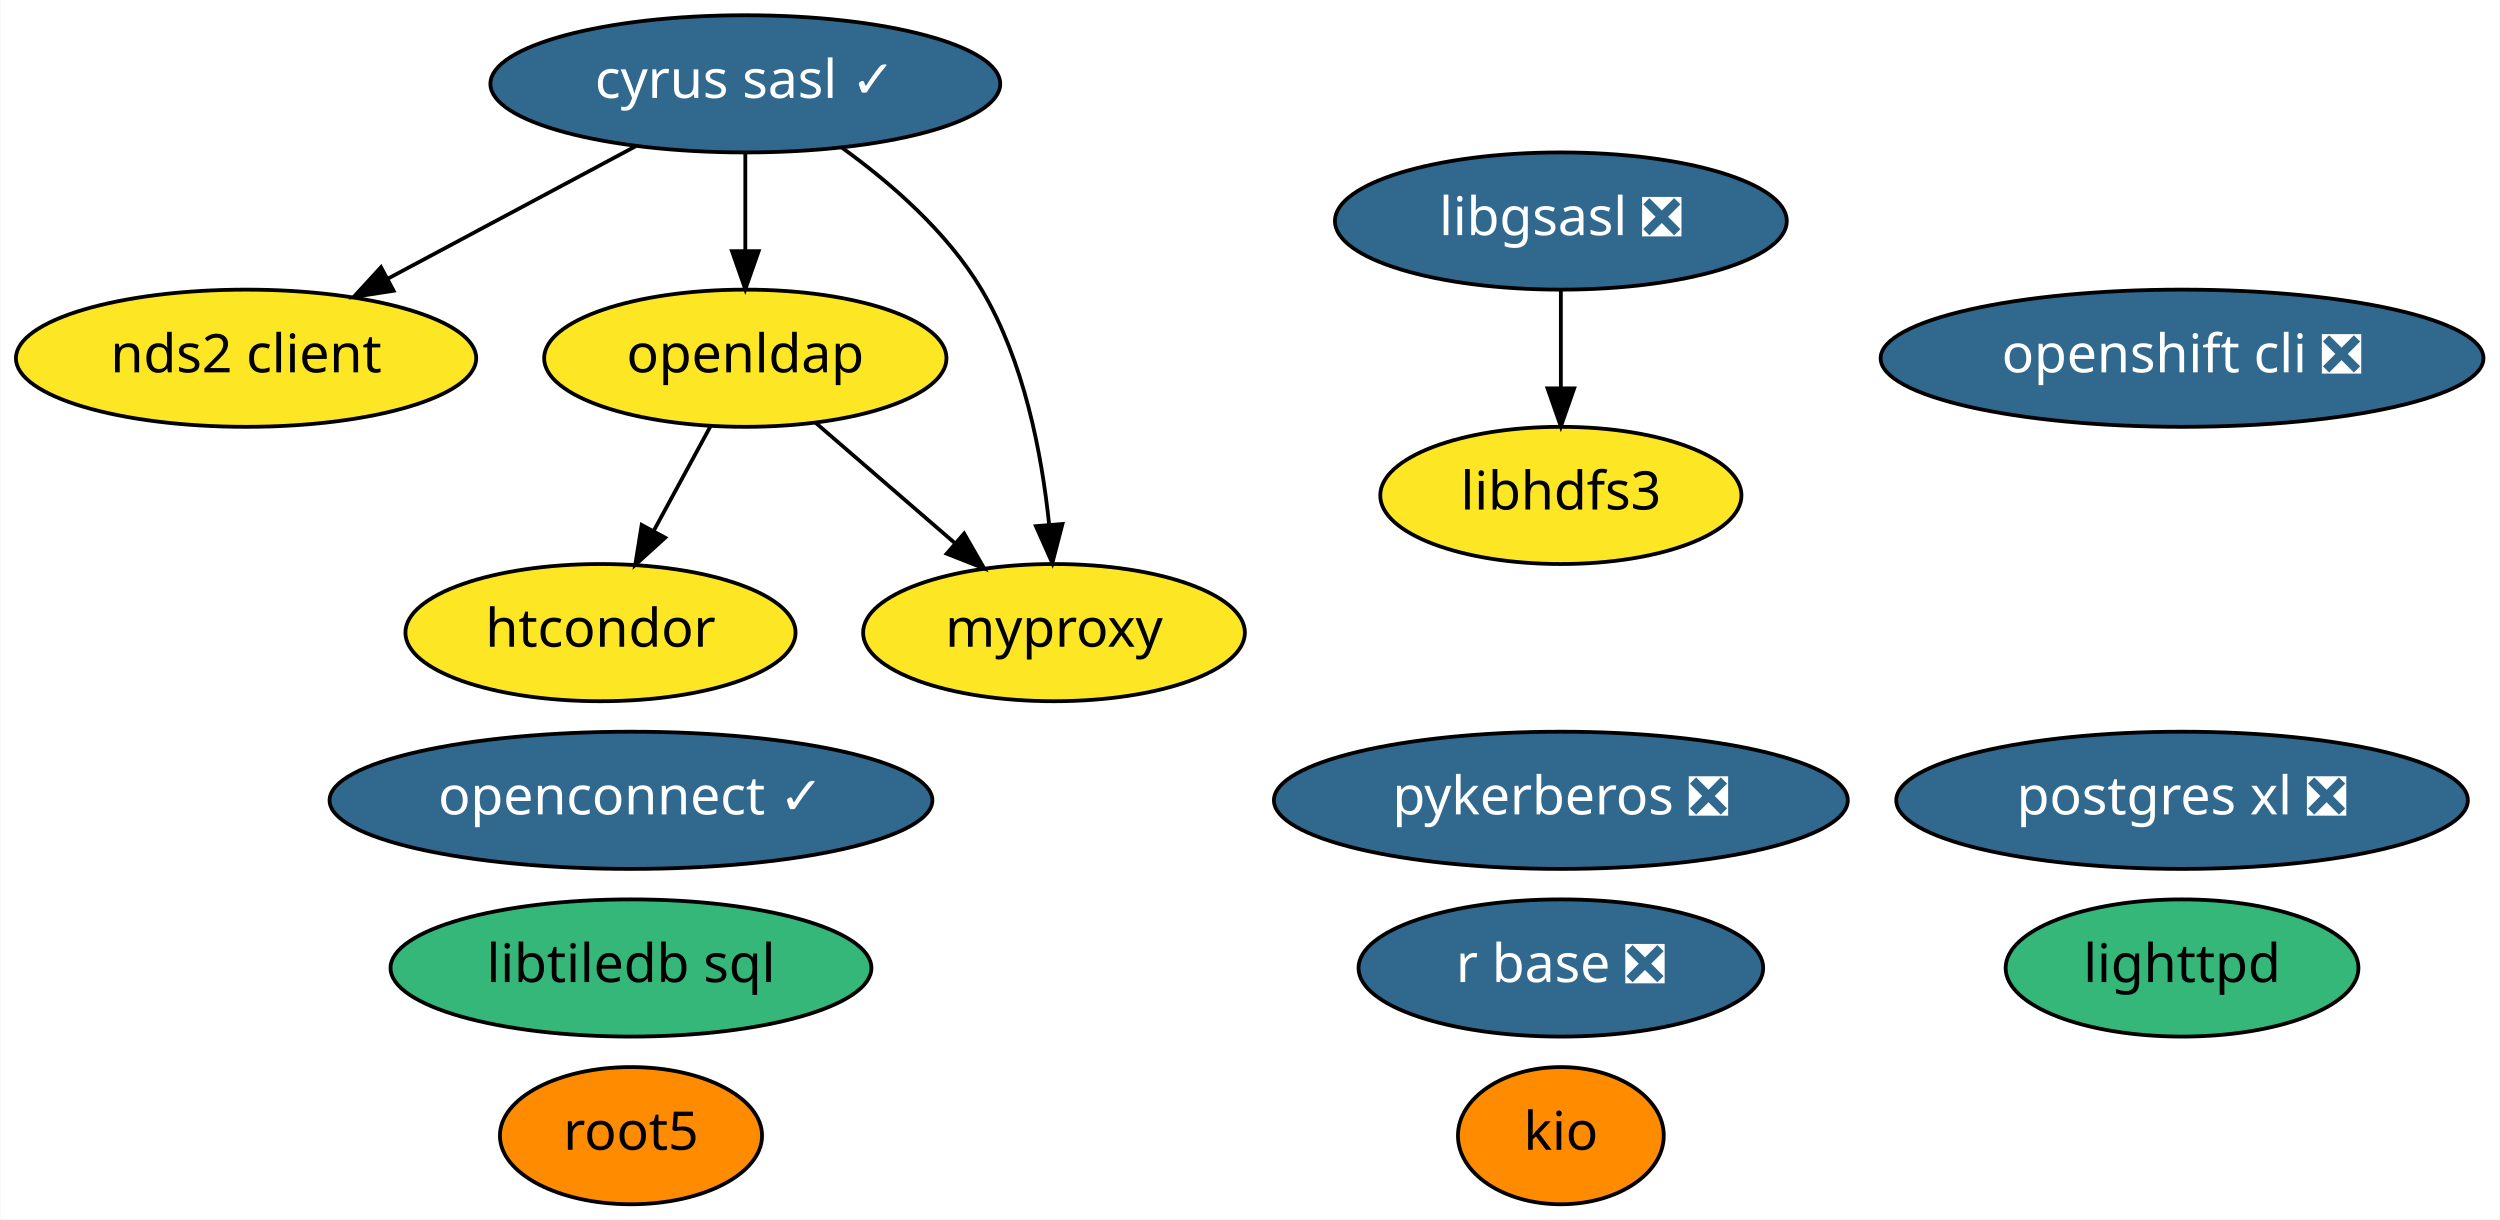
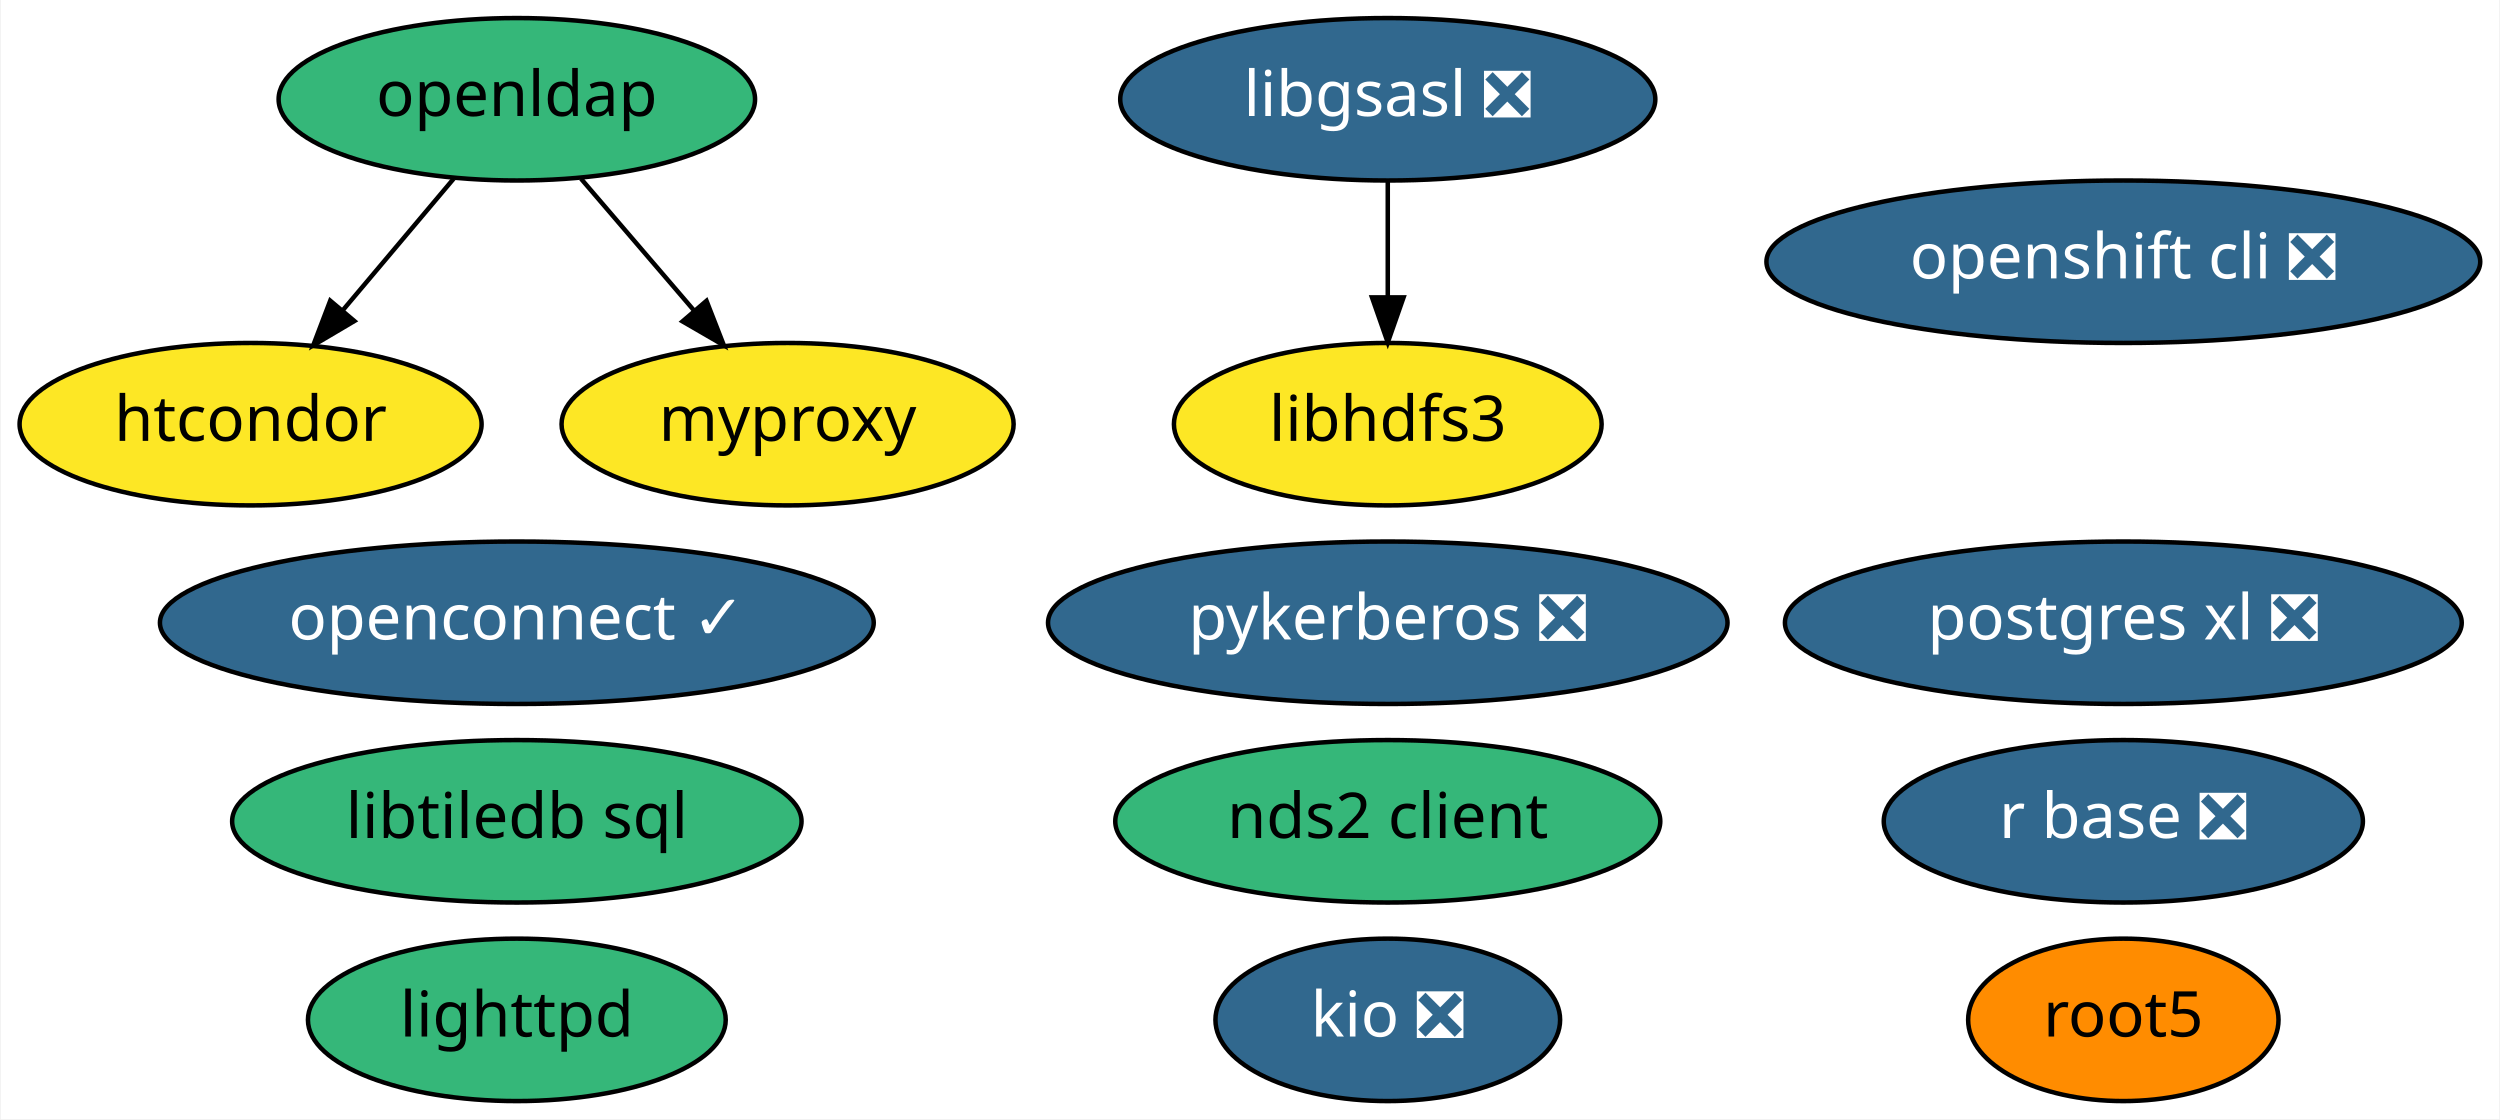
- <svg xmlns="http://www.w3.org/2000/svg" xmlns:xlink="http://www.w3.org/1999/xlink" width="656pt" height="320pt" viewBox="0.00 0.00 655.74 320.00">
-   <g id="graph0" class="graph" transform="scale(1 1) rotate(0) translate(4 316)">
-     <polygon fill="white" stroke="transparent" points="-4,4 -4,-316 651.74,-316 651.74,4 -4,4" />
+ <svg xmlns="http://www.w3.org/2000/svg" xmlns:xlink="http://www.w3.org/1999/xlink" width="554pt" height="248pt" viewBox="0.00 0.00 553.64 248.00">
+   <g id="graph0" class="graph" transform="scale(1 1) rotate(0) translate(4 244)">
+     <polygon fill="white" stroke="transparent" points="-4,4 -4,-244 549.64,-244 549.64,4 -4,4" />
    <g id="node1" class="node">
      <g id="a_node1">
-         <a xlink:href="https://github.com/conda-forge/cyrus-sasl-feedstock/pull/16" xlink:title="cyrus sasl ✓">
-           <ellipse fill="#31688e" stroke="black" cx="191.44" cy="-294" rx="66.89" ry="18" />
-           <text text-anchor="middle" x="191.44" y="-290.3" font-family="Times-Roman" font-size="14.00" fill="white">cyrus sasl ✓</text>
+         <a xlink:href="https://github.com/conda-forge/libgsasl-feedstock/pull/21" xlink:title="libgsasl ❎">
+           <ellipse fill="#31688e" stroke="black" cx="303.35" cy="-222" rx="59.29" ry="18" />
+           <text text-anchor="middle" x="303.35" y="-218.3" font-family="Times-Roman" font-size="14.00" fill="white">libgsasl ❎</text>
+         </a>
+       </g>
+     </g>
+     <g id="node6" class="node">
+       <g id="a_node6">
+         <a xlink:href="https://github.com/conda-forge/libhdfs3-feedstock" xlink:title="libhdfs3">
+           <ellipse fill="#fde725" stroke="black" cx="303.35" cy="-150" rx="47.39" ry="18" />
+           <text text-anchor="middle" x="303.35" y="-146.3" font-family="Times-Roman" font-size="14.00">libhdfs3</text>
+         </a>
+       </g>
+     </g>
+     <g id="edge1" class="edge">
+       <path fill="none" stroke="black" d="M303.35,-203.7C303.35,-195.98 303.35,-186.71 303.35,-178.11" />
+       <polygon fill="black" stroke="black" points="306.85,-178.1 303.35,-168.1 299.85,-178.1 306.85,-178.1" />
+     </g>
+     <g id="node2" class="node">
+       <g id="a_node2">
+         <a xlink:href="https://github.com/conda-forge/lighttpd-feedstock" xlink:title="lighttpd">
+           <ellipse fill="#35b779" stroke="black" cx="110.35" cy="-18" rx="46.29" ry="18" />
+           <text text-anchor="middle" x="110.35" y="-14.3" font-family="Times-Roman" font-size="14.00">lighttpd</text>
+         </a>
+       </g>
+     </g>
+     <g id="node3" class="node">
+       <g id="a_node3">
+         <a xlink:href="https://github.com/conda-forge/r-base-feedstock/pull/171" xlink:title="r base ❎">
+           <ellipse fill="#31688e" stroke="black" cx="466.35" cy="-62" rx="53.09" ry="18" />
+           <text text-anchor="middle" x="466.35" y="-58.3" font-family="Times-Roman" font-size="14.00" fill="white">r base ❎</text>
+         </a>
+       </g>
+     </g>
+     <g id="node4" class="node">
+       <g id="a_node4">
+         <a xlink:href="https://github.com/conda-forge/root5-feedstock" xlink:title="root5">
+           <ellipse fill="#ff8c00" stroke="black" cx="466.35" cy="-18" rx="34.39" ry="18" />
+           <text text-anchor="middle" x="466.35" y="-14.3" font-family="Times-Roman" font-size="14.00">root5</text>
+         </a>
+       </g>
+     </g>
+     <g id="node5" class="node">
+       <g id="a_node5">
+         <a xlink:href="https://github.com/conda-forge/postgres-xl-feedstock/pull/6" xlink:title="postgres xl ❎">
+           <ellipse fill="#31688e" stroke="black" cx="466.35" cy="-106" rx="74.99" ry="18" />
+           <text text-anchor="middle" x="466.35" y="-102.3" font-family="Times-Roman" font-size="14.00" fill="white">postgres xl ❎</text>
+         </a>
+       </g>
+     </g>
+     <g id="node7" class="node">
+       <g id="a_node7">
+         <a xlink:href="https://github.com/conda-forge/nds2-client-feedstock" xlink:title="nds2 client">
+           <ellipse fill="#35b779" stroke="black" cx="303.35" cy="-62" rx="60.39" ry="18" />
+           <text text-anchor="middle" x="303.35" y="-58.3" font-family="Times-Roman" font-size="14.00">nds2 client</text>
        </a>
      </g>
    </g>
    <g id="node8" class="node">
      <g id="a_node8">
-         <a xlink:href="https://github.com/conda-forge/nds2-client-feedstock" xlink:title="nds2 client">
-           <ellipse fill="#fde725" stroke="black" cx="60.44" cy="-222" rx="60.39" ry="18" />
-           <text text-anchor="middle" x="60.44" y="-218.3" font-family="Times-Roman" font-size="14.00">nds2 client</text>
+         <a xlink:href="https://github.com/conda-forge/openldap-feedstock" xlink:title="openldap">
+           <ellipse fill="#35b779" stroke="black" cx="110.35" cy="-222" rx="52.79" ry="18" />
+           <text text-anchor="middle" x="110.35" y="-218.3" font-family="Times-Roman" font-size="14.00">openldap</text>
+         </a>
+       </g>
+     </g>
+     <g id="node11" class="node">
+       <g id="a_node11">
+         <a xlink:href="https://github.com/conda-forge/htcondor-feedstock" xlink:title="htcondor">
+           <ellipse fill="#fde725" stroke="black" cx="51.35" cy="-150" rx="51.19" ry="18" />
+           <text text-anchor="middle" x="51.35" y="-146.3" font-family="Times-Roman" font-size="14.00">htcondor</text>
        </a>
      </g>
    </g>
    <g id="edge2" class="edge">
-       <path fill="none" stroke="black" d="M162.7,-277.64C143.54,-267.4 118.18,-253.85 97.51,-242.81" />
-       <polygon fill="black" stroke="black" points="99.15,-239.71 88.68,-238.09 95.85,-245.89 99.15,-239.71" />
+       <path fill="none" stroke="black" d="M96.36,-204.41C89.02,-195.69 79.87,-184.85 71.75,-175.21" />
+       <polygon fill="black" stroke="black" points="74.35,-172.86 65.23,-167.47 69,-177.37 74.35,-172.86" />
    </g>
-     <g id="node9" class="node">
-       <g id="a_node9">
-         <a xlink:href="https://github.com/conda-forge/openldap-feedstock" xlink:title="openldap">
-           <ellipse fill="#fde725" stroke="black" cx="191.44" cy="-222" rx="52.79" ry="18" />
-           <text text-anchor="middle" x="191.44" y="-218.3" font-family="Times-Roman" font-size="14.00">openldap</text>
+     <g id="node15" class="node">
+       <g id="a_node15">
+         <a xlink:href="https://github.com/conda-forge/myproxy-feedstock" xlink:title="myproxy">
+           <ellipse fill="#fde725" stroke="black" cx="170.35" cy="-150" rx="50.09" ry="18" />
+           <text text-anchor="middle" x="170.35" y="-146.3" font-family="Times-Roman" font-size="14.00">myproxy</text>
        </a>
      </g>
    </g>
    <g id="edge3" class="edge">
-       <path fill="none" stroke="black" d="M191.44,-275.7C191.44,-267.98 191.44,-258.71 191.44,-250.11" />
-       <polygon fill="black" stroke="black" points="194.94,-250.1 191.44,-240.1 187.94,-250.1 194.94,-250.1" />
+       <path fill="none" stroke="black" d="M124.56,-204.41C132.04,-195.69 141.34,-184.85 149.6,-175.21" />
+       <polygon fill="black" stroke="black" points="152.38,-177.34 156.23,-167.47 147.06,-172.78 152.38,-177.34" />
    </g>
-     <g id="node16" class="node">
-       <g id="a_node16">
-         <a xlink:href="https://github.com/conda-forge/myproxy-feedstock" xlink:title="myproxy">
-           <ellipse fill="#fde725" stroke="black" cx="272.44" cy="-150" rx="50.09" ry="18" />
-           <text text-anchor="middle" x="272.44" y="-146.3" font-family="Times-Roman" font-size="14.00">myproxy</text>
+     <g id="node9" class="node">
+       <g id="a_node9">
+         <a xlink:href="https://github.com/conda-forge/pykerberos-feedstock/pull/11" xlink:title="pykerberos ❎">
+           <ellipse fill="#31688e" stroke="black" cx="303.35" cy="-106" rx="75.29" ry="18" />
+           <text text-anchor="middle" x="303.35" y="-102.3" font-family="Times-Roman" font-size="14.00" fill="white">pykerberos ❎</text>
        </a>
      </g>
    </g>
-     <g id="edge1" class="edge">
-       <path fill="none" stroke="black" d="M216.73,-277.29C229.64,-267.99 244.46,-255.09 253.44,-240 264.59,-221.27 269.24,-196.89 271.16,-178.38" />
-       <polygon fill="black" stroke="black" points="274.66,-178.51 272,-168.25 267.69,-177.93 274.66,-178.51" />
-     </g>
-     <g id="node2" class="node">
-       <g id="a_node2">
-         <a xlink:href="https://github.com/conda-forge/libgsasl-feedstock/pull/21" xlink:title="libgsasl ❎">
-           <ellipse fill="#31688e" stroke="black" cx="405.44" cy="-258" rx="59.29" ry="18" />
-           <text text-anchor="middle" x="405.44" y="-254.3" font-family="Times-Roman" font-size="14.00" fill="white">libgsasl ❎</text>
-         </a>
-       </g>
-     </g>
-     <g id="node7" class="node">
-       <g id="a_node7">
-         <a xlink:href="https://github.com/conda-forge/libhdfs3-feedstock" xlink:title="libhdfs3">
-           <ellipse fill="#fde725" stroke="black" cx="405.44" cy="-186" rx="47.39" ry="18" />
-           <text text-anchor="middle" x="405.44" y="-182.3" font-family="Times-Roman" font-size="14.00">libhdfs3</text>
-         </a>
-       </g>
-     </g>
-     <g id="edge4" class="edge">
-       <path fill="none" stroke="black" d="M405.44,-239.7C405.44,-231.98 405.44,-222.71 405.44,-214.11" />
-       <polygon fill="black" stroke="black" points="408.94,-214.1 405.44,-204.1 401.94,-214.1 408.94,-214.1" />
-     </g>
-     <g id="node3" class="node">
-       <g id="a_node3">
-         <a xlink:href="https://github.com/conda-forge/lighttpd-feedstock" xlink:title="lighttpd">
-           <ellipse fill="#35b779" stroke="black" cx="568.44" cy="-62" rx="46.29" ry="18" />
-           <text text-anchor="middle" x="568.44" y="-58.3" font-family="Times-Roman" font-size="14.00">lighttpd</text>
-         </a>
-       </g>
-     </g>
-     <g id="node4" class="node">
-       <g id="a_node4">
-         <a xlink:href="https://github.com/conda-forge/r-base-feedstock/pull/171" xlink:title="r base ❎">
-           <ellipse fill="#31688e" stroke="black" cx="405.44" cy="-62" rx="53.09" ry="18" />
-           <text text-anchor="middle" x="405.44" y="-58.3" font-family="Times-Roman" font-size="14.00" fill="white">r base ❎</text>
-         </a>
-       </g>
-     </g>
-     <g id="node5" class="node">
-       <g id="a_node5">
-         <a xlink:href="https://github.com/conda-forge/root5-feedstock" xlink:title="root5">
-           <ellipse fill="#ff8c00" stroke="black" cx="161.44" cy="-18" rx="34.39" ry="18" />
-           <text text-anchor="middle" x="161.44" y="-14.3" font-family="Times-Roman" font-size="14.00">root5</text>
-         </a>
-       </g>
-     </g>
-     <g id="node6" class="node">
-       <g id="a_node6">
-         <a xlink:href="https://github.com/conda-forge/postgres-xl-feedstock/pull/6" xlink:title="postgres xl ❎">
-           <ellipse fill="#31688e" stroke="black" cx="568.44" cy="-106" rx="74.99" ry="18" />
-           <text text-anchor="middle" x="568.44" y="-102.3" font-family="Times-Roman" font-size="14.00" fill="white">postgres xl ❎</text>
+     <g id="node10" class="node">
+       <g id="a_node10">
+         <a xlink:href="https://github.com/conda-forge/openshift-cli-feedstock/pull/2" xlink:title="openshift cli ❎">
+           <ellipse fill="#31688e" stroke="black" cx="466.35" cy="-186" rx="79.09" ry="18" />
+           <text text-anchor="middle" x="466.35" y="-182.3" font-family="Times-Roman" font-size="14.00" fill="white">openshift cli ❎</text>
        </a>
      </g>
    </g>
    <g id="node12" class="node">
      <g id="a_node12">
-         <a xlink:href="https://github.com/conda-forge/htcondor-feedstock" xlink:title="htcondor">
-           <ellipse fill="#fde725" stroke="black" cx="153.44" cy="-150" rx="51.19" ry="18" />
-           <text text-anchor="middle" x="153.44" y="-146.3" font-family="Times-Roman" font-size="14.00">htcondor</text>
-         </a>
-       </g>
-     </g>
-     <g id="edge5" class="edge">
-       <path fill="none" stroke="black" d="M182.25,-204.05C177.81,-195.89 172.4,-185.91 167.46,-176.82" />
-       <polygon fill="black" stroke="black" points="170.41,-174.91 162.56,-167.79 164.25,-178.25 170.41,-174.91" />
-     </g>
-     <g id="edge6" class="edge">
-       <path fill="none" stroke="black" d="M209.82,-205.12C220.6,-195.81 234.38,-183.9 246.27,-173.62" />
-       <polygon fill="black" stroke="black" points="248.86,-176.01 254.14,-166.82 244.28,-170.71 248.86,-176.01" />
-     </g>
-     <g id="node10" class="node">
-       <g id="a_node10">
-         <a xlink:href="https://github.com/conda-forge/pykerberos-feedstock/pull/11" xlink:title="pykerberos ❎">
-           <ellipse fill="#31688e" stroke="black" cx="405.44" cy="-106" rx="75.29" ry="18" />
-           <text text-anchor="middle" x="405.44" y="-102.3" font-family="Times-Roman" font-size="14.00" fill="white">pykerberos ❎</text>
-         </a>
-       </g>
-     </g>
-     <g id="node11" class="node">
-       <g id="a_node11">
-         <a xlink:href="https://github.com/conda-forge/openshift-cli-feedstock/pull/2" xlink:title="openshift cli ❎">
-           <ellipse fill="#31688e" stroke="black" cx="568.44" cy="-222" rx="79.09" ry="18" />
-           <text text-anchor="middle" x="568.44" y="-218.3" font-family="Times-Roman" font-size="14.00" fill="white">openshift cli ❎</text>
+         <a xlink:href="https://github.com/conda-forge/libtiledb-sql-feedstock" xlink:title="libtiledb sql">
+           <ellipse fill="#35b779" stroke="black" cx="110.35" cy="-62" rx="63.09" ry="18" />
+           <text text-anchor="middle" x="110.35" y="-58.3" font-family="Times-Roman" font-size="14.00">libtiledb sql</text>
        </a>
      </g>
    </g>
    <g id="node13" class="node">
      <g id="a_node13">
-         <a xlink:href="https://github.com/conda-forge/libtiledb-sql-feedstock" xlink:title="libtiledb sql">
-           <ellipse fill="#35b779" stroke="black" cx="161.44" cy="-62" rx="63.09" ry="18" />
-           <text text-anchor="middle" x="161.44" y="-58.3" font-family="Times-Roman" font-size="14.00">libtiledb sql</text>
+         <a xlink:href="https://github.com/conda-forge/kio-feedstock/pull/18" xlink:title="kio ❎">
+           <ellipse fill="#31688e" stroke="black" cx="303.35" cy="-18" rx="38.19" ry="18" />
+           <text text-anchor="middle" x="303.35" y="-14.3" font-family="Times-Roman" font-size="14.00" fill="white">kio ❎</text>
        </a>
      </g>
    </g>
    <g id="node14" class="node">
      <g id="a_node14">
-         <a xlink:href="https://github.com/conda-forge/kio-feedstock" xlink:title="kio">
-           <ellipse fill="#ff8c00" stroke="black" cx="405.44" cy="-18" rx="27" ry="18" />
-           <text text-anchor="middle" x="405.44" y="-14.3" font-family="Times-Roman" font-size="14.00">kio</text>
-         </a>
-       </g>
-     </g>
-     <g id="node15" class="node">
-       <g id="a_node15">
        <a xlink:href="https://github.com/conda-forge/openconnect-feedstock/pull/4" xlink:title="openconnect ✓">
-           <ellipse fill="#31688e" stroke="black" cx="161.44" cy="-106" rx="79.09" ry="18" />
-           <text text-anchor="middle" x="161.44" y="-102.3" font-family="Times-Roman" font-size="14.00" fill="white">openconnect ✓</text>
+           <ellipse fill="#31688e" stroke="black" cx="110.35" cy="-106" rx="79.09" ry="18" />
+           <text text-anchor="middle" x="110.35" y="-102.3" font-family="Times-Roman" font-size="14.00" fill="white">openconnect ✓</text>
        </a>
      </g>
    </g>
  </g>
</svg>
